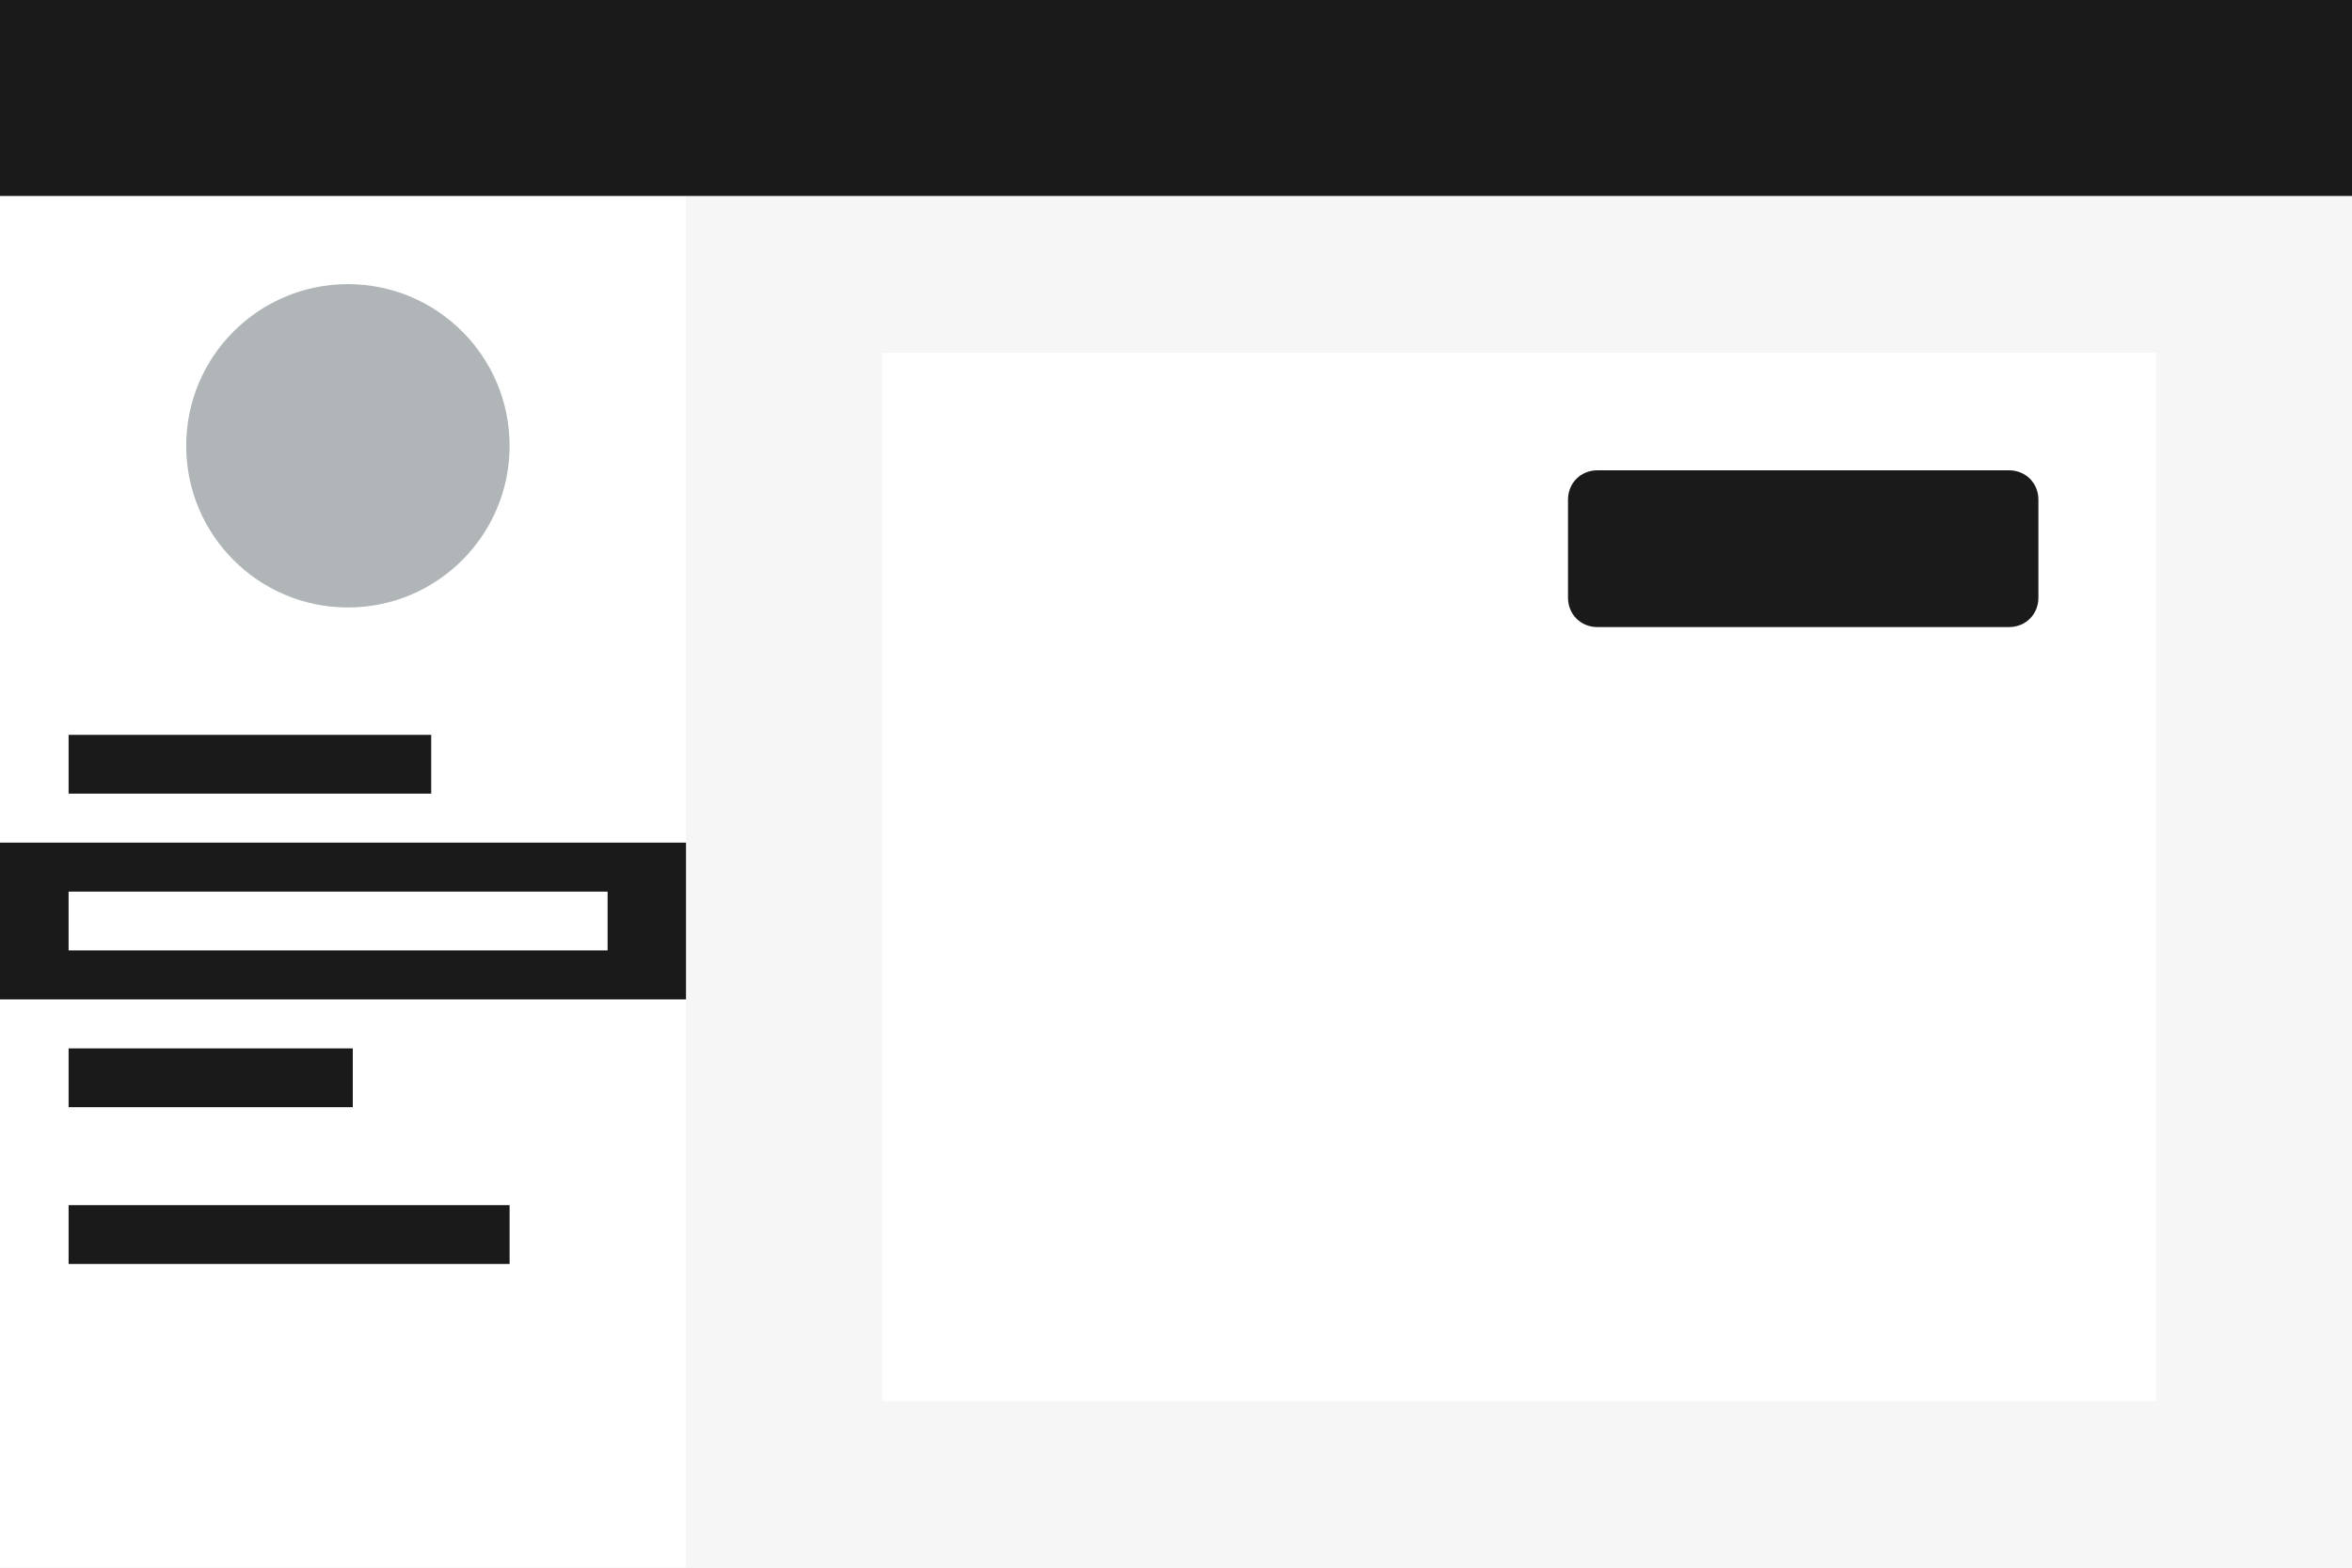
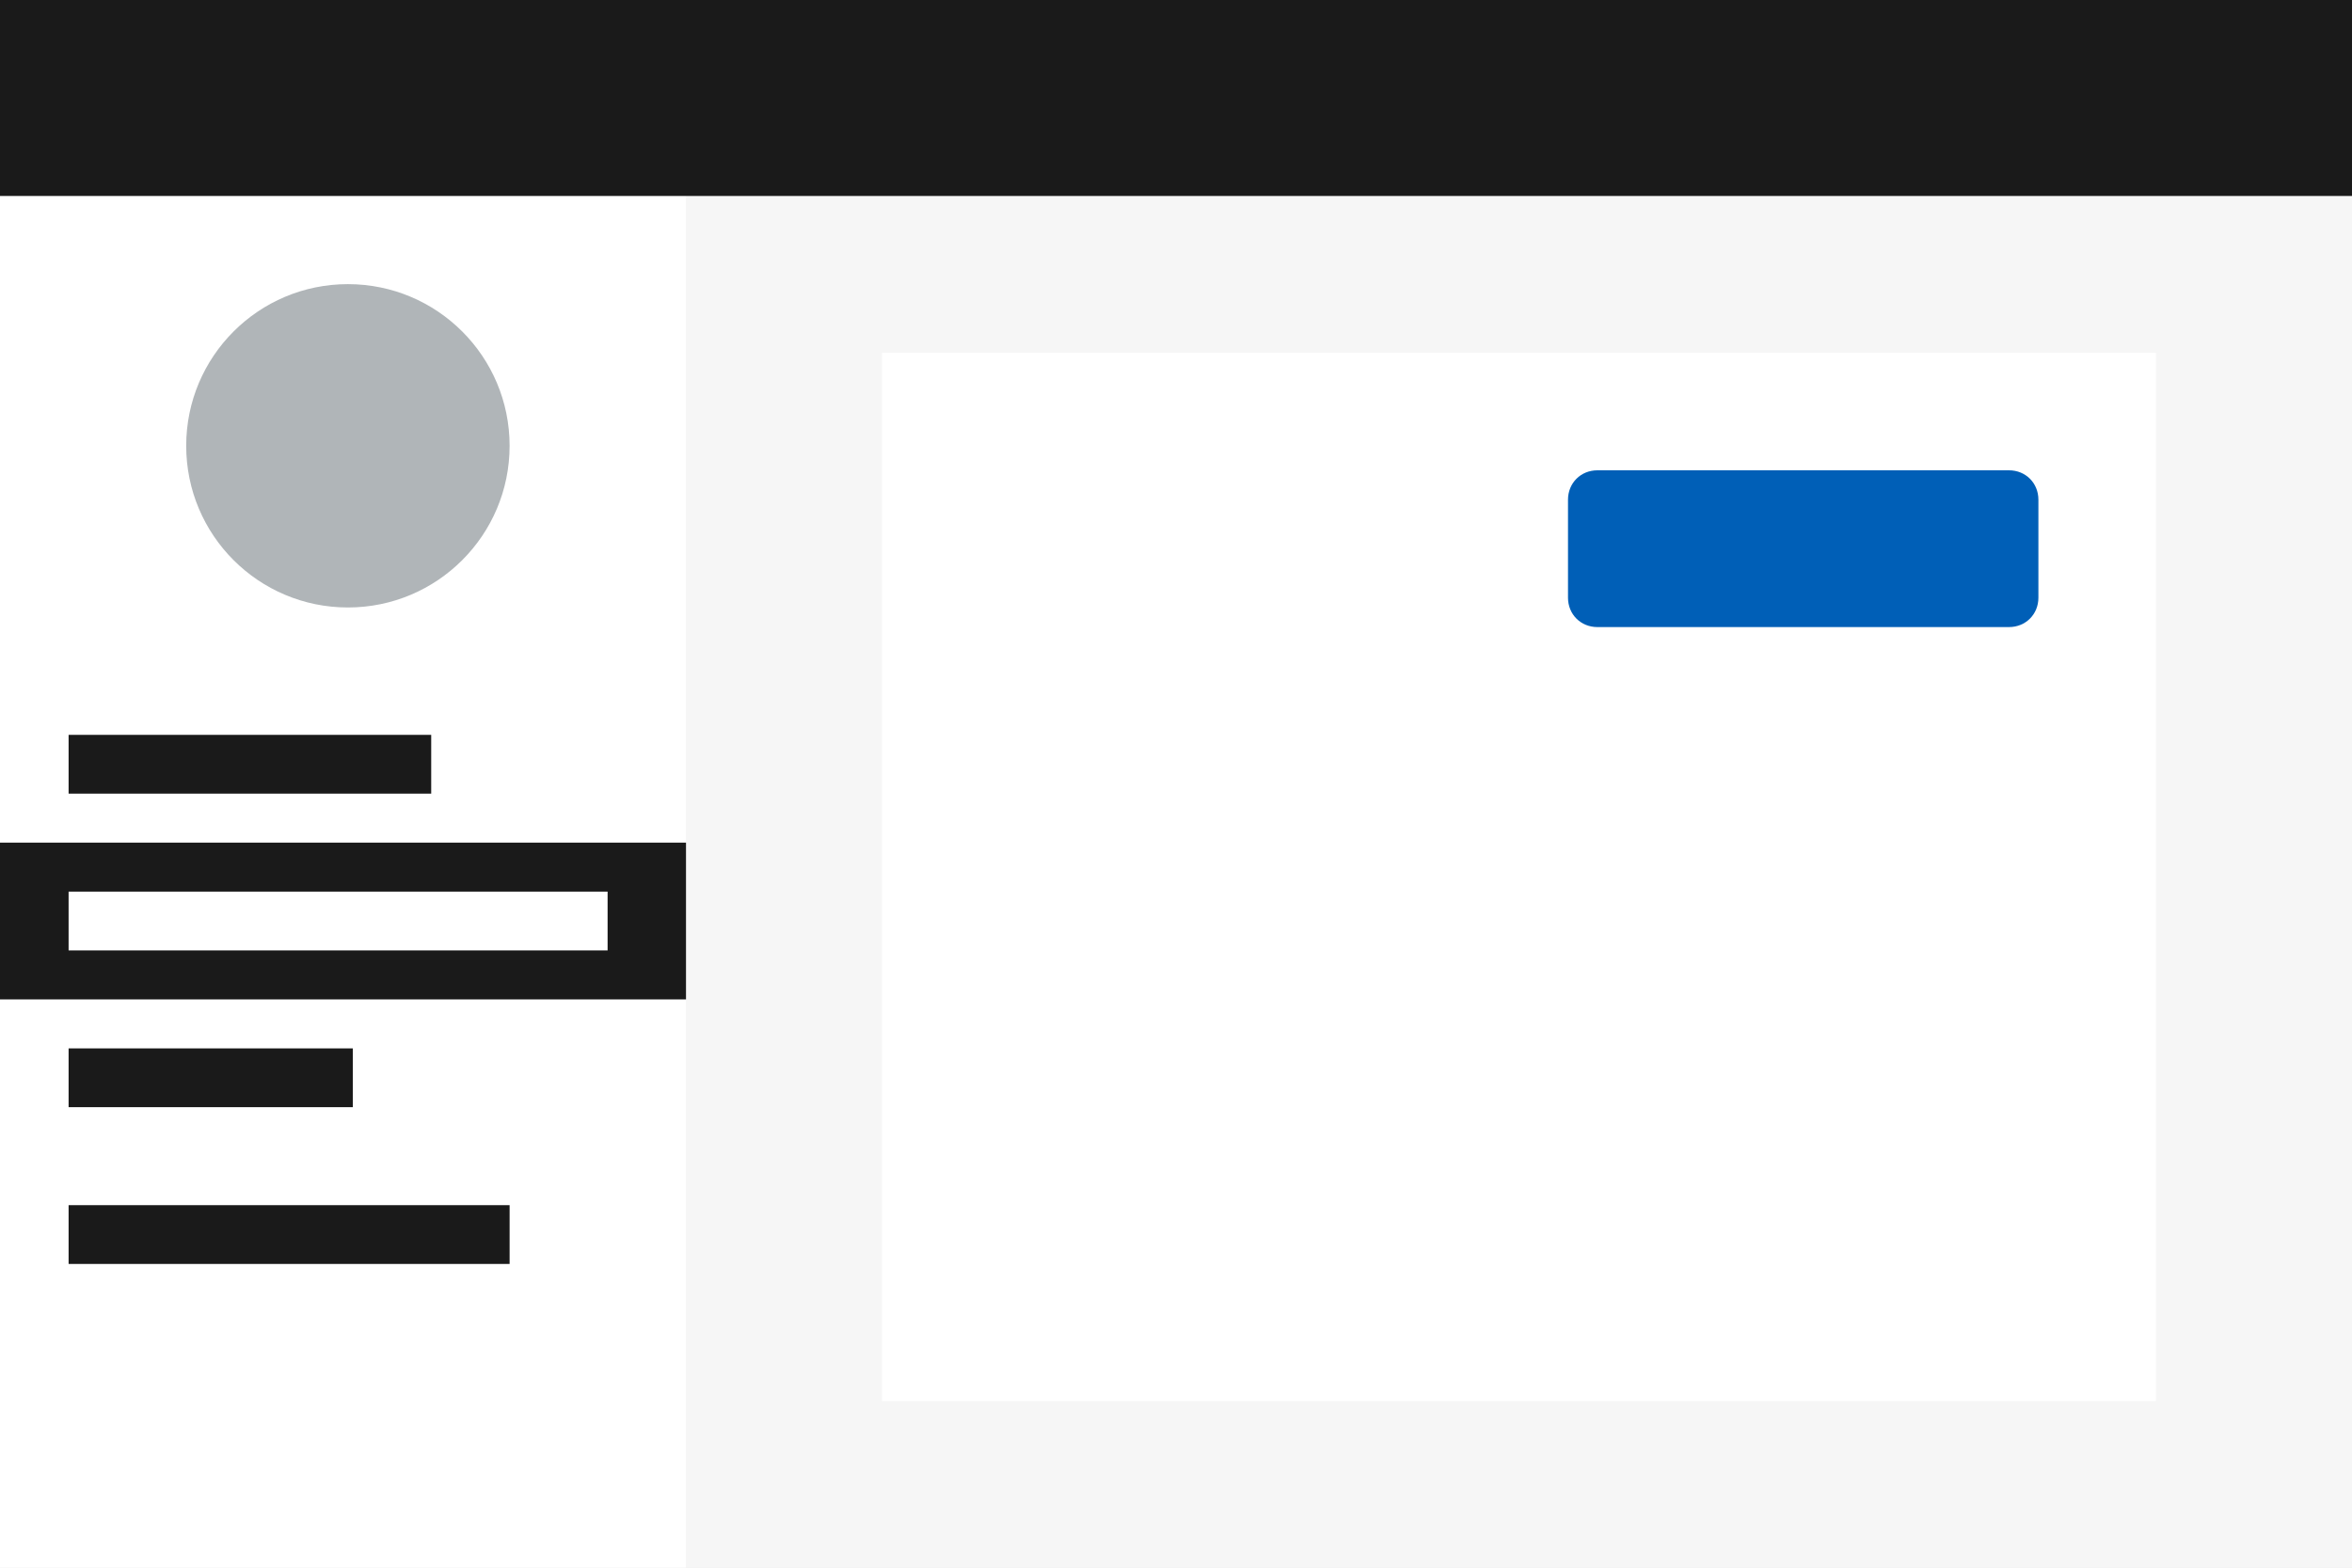
<svg xmlns="http://www.w3.org/2000/svg" version="1.1" id="Layer_1" x="0px" y="0px" viewBox="0 0 240 160" style="enable-background:new 0 0 240 160;" xml:space="preserve">
  <style type="text/css">
	.st0{fill-rule:evenodd;clip-rule:evenodd;fill:#F6F6F6;}
	.st1{fill-rule:evenodd;clip-rule:evenodd;fill:#FFFFFF;}
	.st2{fill-rule:evenodd;clip-rule:evenodd;fill:#1A1A1A;}
	.st3{fill-rule:evenodd;clip-rule:evenodd;fill:#B0B5B8;}
+ 	.st4{fill-rule:evenodd;clip-rule:evenodd;fill:#005FB7;}
</style>
  <g>
    <path class="st0" d="M70,20h170v140H70V20z" />
    <path class="st1" d="M0,20h70v140H0V20z" />
    <path class="st2" d="M0,86h70v16H0V86z" />
    <path class="st1" d="M7,91h55v6H7V91z" />
    <path class="st2" d="M7,75h37v6H7V75z M7,107h29v6H7V107z M7,123h45v6H7V123z" />
    <circle class="st3" cx="35.5" cy="45.5" r="16.5" />
    <path class="st1" d="M90,36h130v107H90V36z" />
-     <path class="st2" d="M163,48h42c1.7,0,3,1.3,3,3v10c0,1.7-1.3,3-3,3h-42c-1.7,0-3-1.3-3-3V51C160,49.3,161.3,48,163,48z" />
+     <path class="st4" d="M163,48h42c1.7,0,3,1.3,3,3v10c0,1.7-1.3,3-3,3h-42c-1.7,0-3-1.3-3-3V51C160,49.3,161.3,48,163,48z" />
    <path class="st2" d="M0,0h240v20H0V0z" />
  </g>
</svg>
